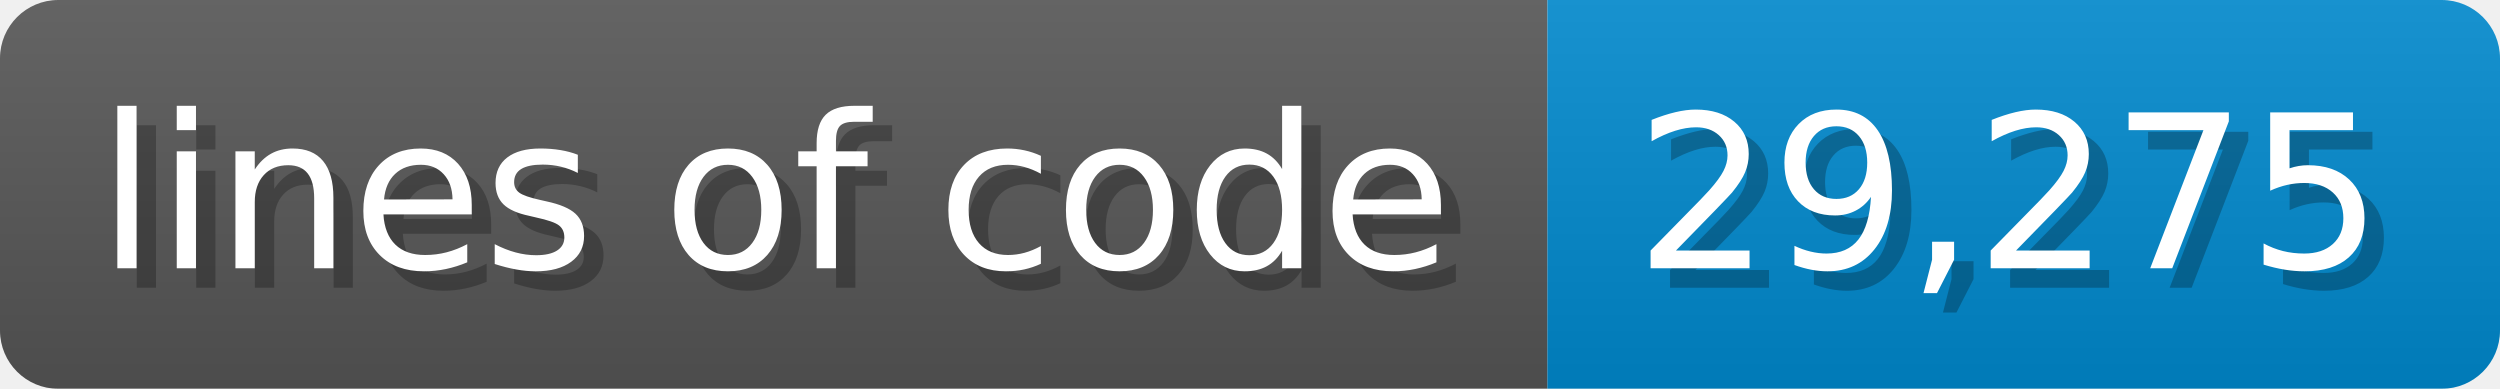
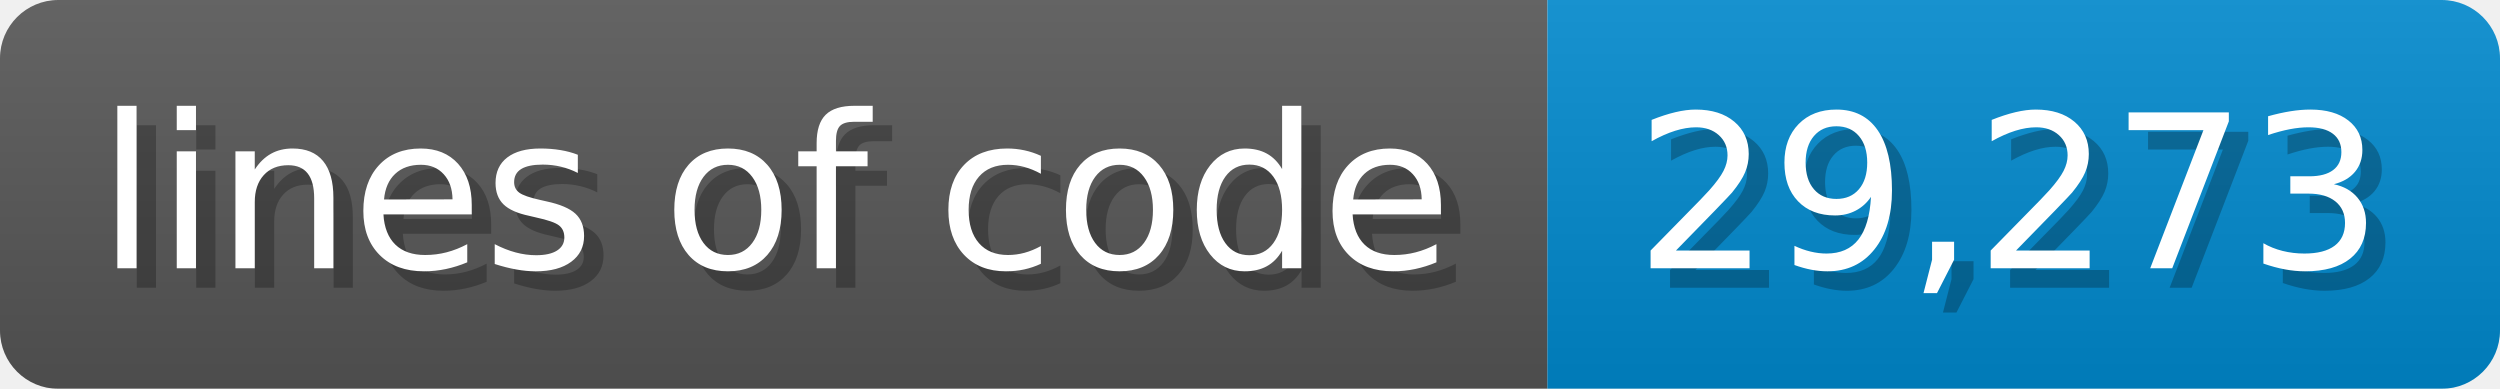
- <svg xmlns="http://www.w3.org/2000/svg" width="128.6" height="20" viewBox="0 0 1286 200" role="img" aria-label="lines of code: 29,275">
-   <linearGradient id="vcUXK" x2="0" y2="100%">
+ <svg xmlns="http://www.w3.org/2000/svg" width="128.6" height="20" viewBox="0 0 1286 200" role="img" aria-label="lines of code: 29,273">
+   <linearGradient id="LekLv" x2="0" y2="100%">
    <stop offset="0" stop-opacity=".1" stop-color="#EEE" />
    <stop offset="1" stop-opacity=".1" />
  </linearGradient>
-   <mask id="DCBTE">
+   <mask id="UcWUj">
    <rect width="1286" height="200" rx="30" fill="#FFF" />
  </mask>
-   <g mask="url(#DCBTE)">
+   <g mask="url(#UcWUj)">
    <rect width="796" height="200" fill="#555" />
    <rect width="490" height="200" fill="#08C" x="796" />
-     <rect width="1286" height="200" fill="url(#vcUXK)" />
+     <rect width="1286" height="200" fill="url(#LekLv)" />
  </g>
  <g aria-hidden="true" fill="#fff" text-anchor="start" font-family="Verdana,DejaVu Sans,sans-serif" font-size="110">
    <text x="60" y="148" textLength="696" fill="#000" opacity="0.25">lines of code</text>
    <text x="50" y="138" textLength="696">lines of code</text>
-     <text x="851" y="148" textLength="390" fill="#000" opacity="0.25">29,275</text>
-     <text x="841" y="138" textLength="390">29,275</text>
+     <text x="851" y="148" textLength="390" fill="#000" opacity="0.25">29,273</text>
+     <text x="841" y="138" textLength="390">29,273</text>
  </g>
</svg>
